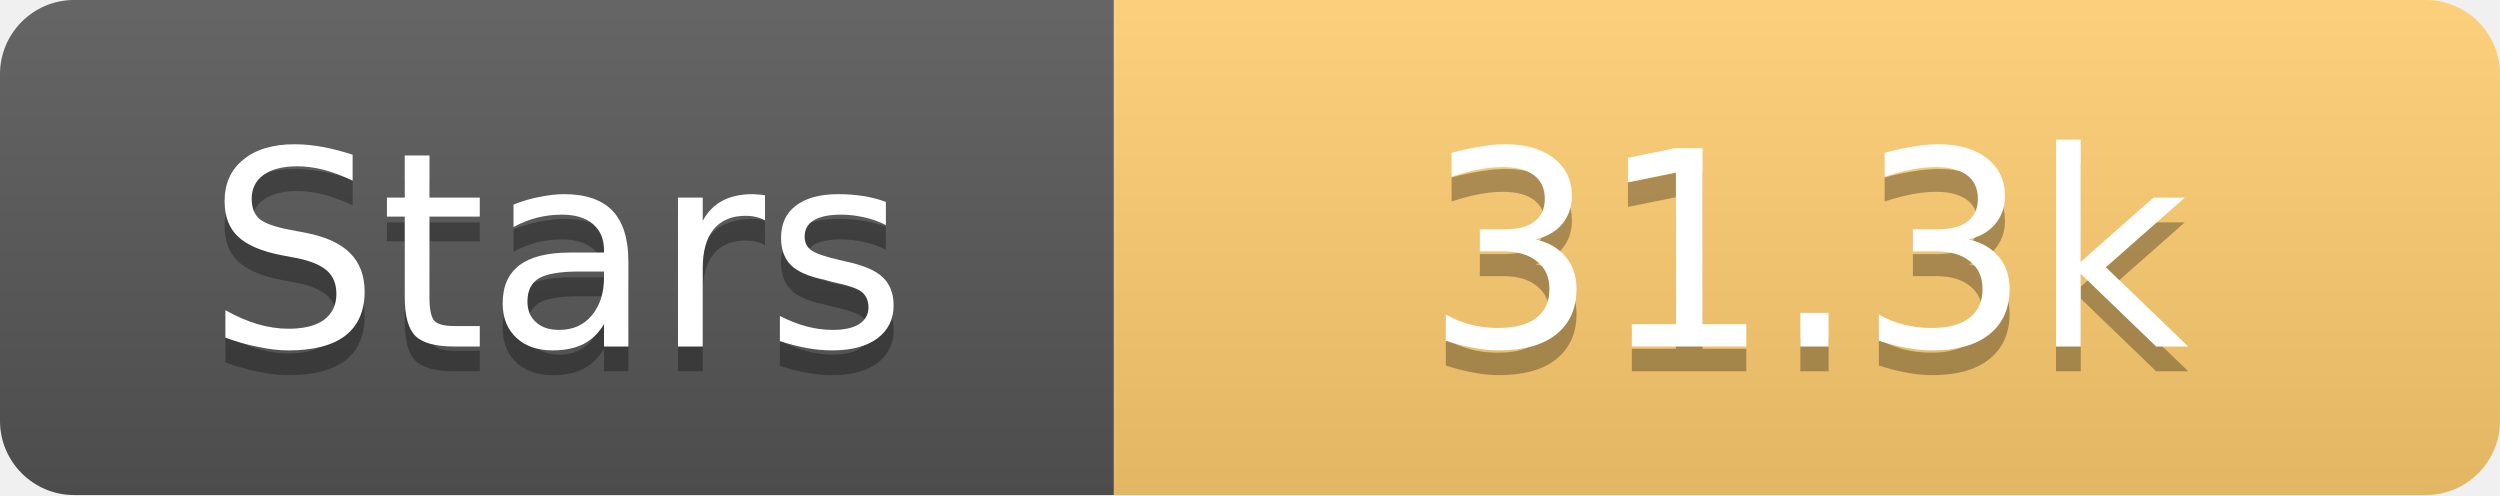
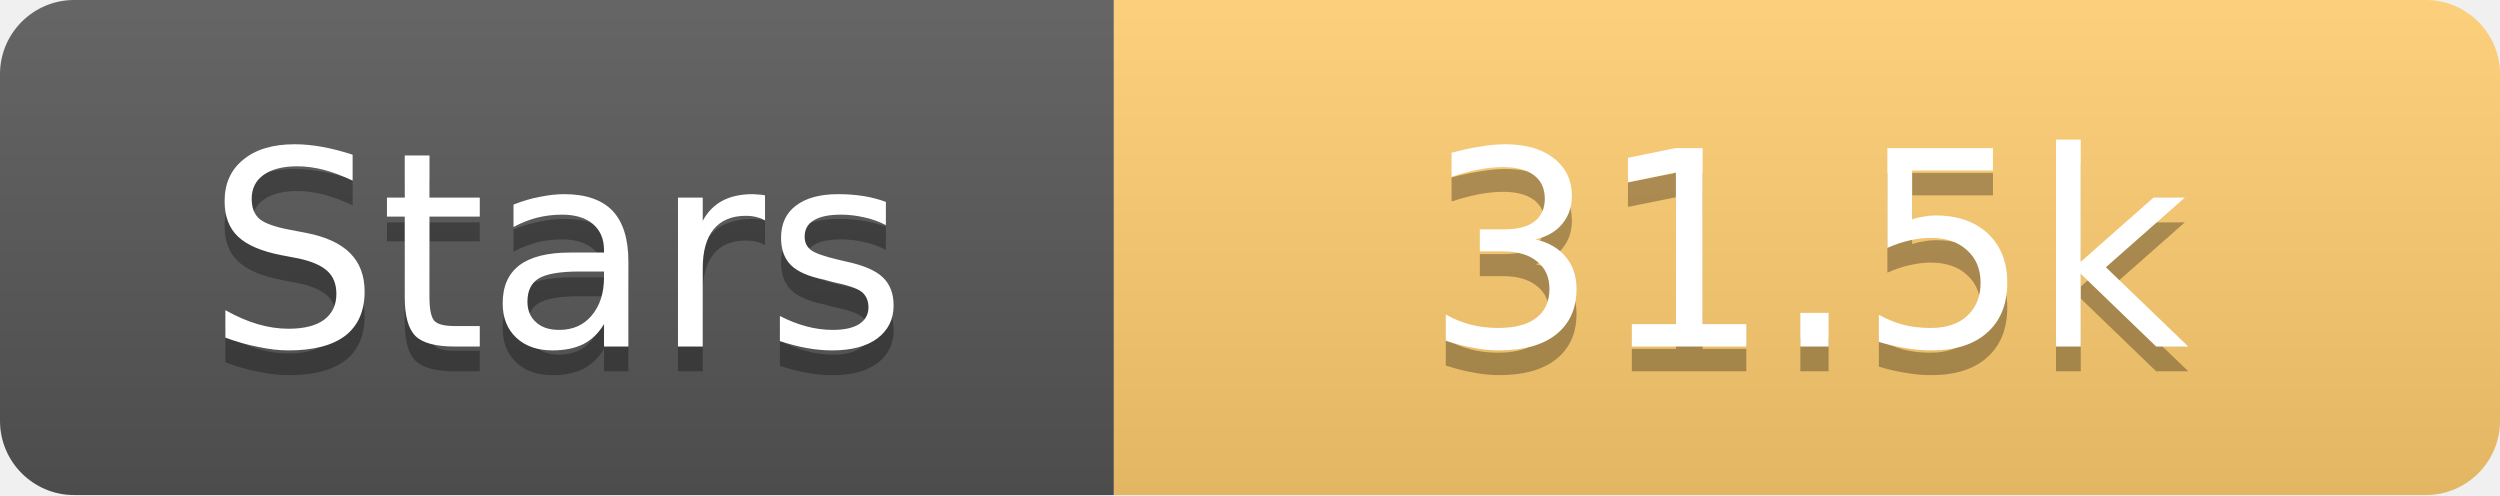
<svg xmlns="http://www.w3.org/2000/svg" width="101" height="20">
  <linearGradient id="s" x2="0" y2="100%">
    <stop offset="0" stop-color="#fff" stop-opacity=".1" />
    <stop offset="1" stop-opacity=".1" />
  </linearGradient>
  <clipPath id="r">
    <rect width="101" height="20" rx="3" fill="#fff" />
  </clipPath>
  <g clip-path="url(#r)">
    <rect width="45" height="20" fill="#555" />
    <rect x="45" width="56" height="20" fill="#fdcb6e" />
    <rect width="101" height="20" fill="url(#s)" />
  </g>
  <g fill="#fff" text-anchor="middle" font-family="Verdana,Geneva,DejaVu Sans,sans-serif" text-rendering="geometricPrecision" font-size="11">
    <text x="22.5" y="15" fill="#010101" fill-opacity=".3">Stars</text>
    <text x="22.5" y="14">Stars</text>
-     <text x="73.0" y="15" fill="#010101" fill-opacity=".3">31.3k</text>
-     <text x="73.0" y="14">31.3k</text>
+     <text x="73.0" y="15" fill="#010101" fill-opacity=".3">31.5k</text>
+     <text x="73.0" y="14">31.5k</text>
  </g>
</svg>
